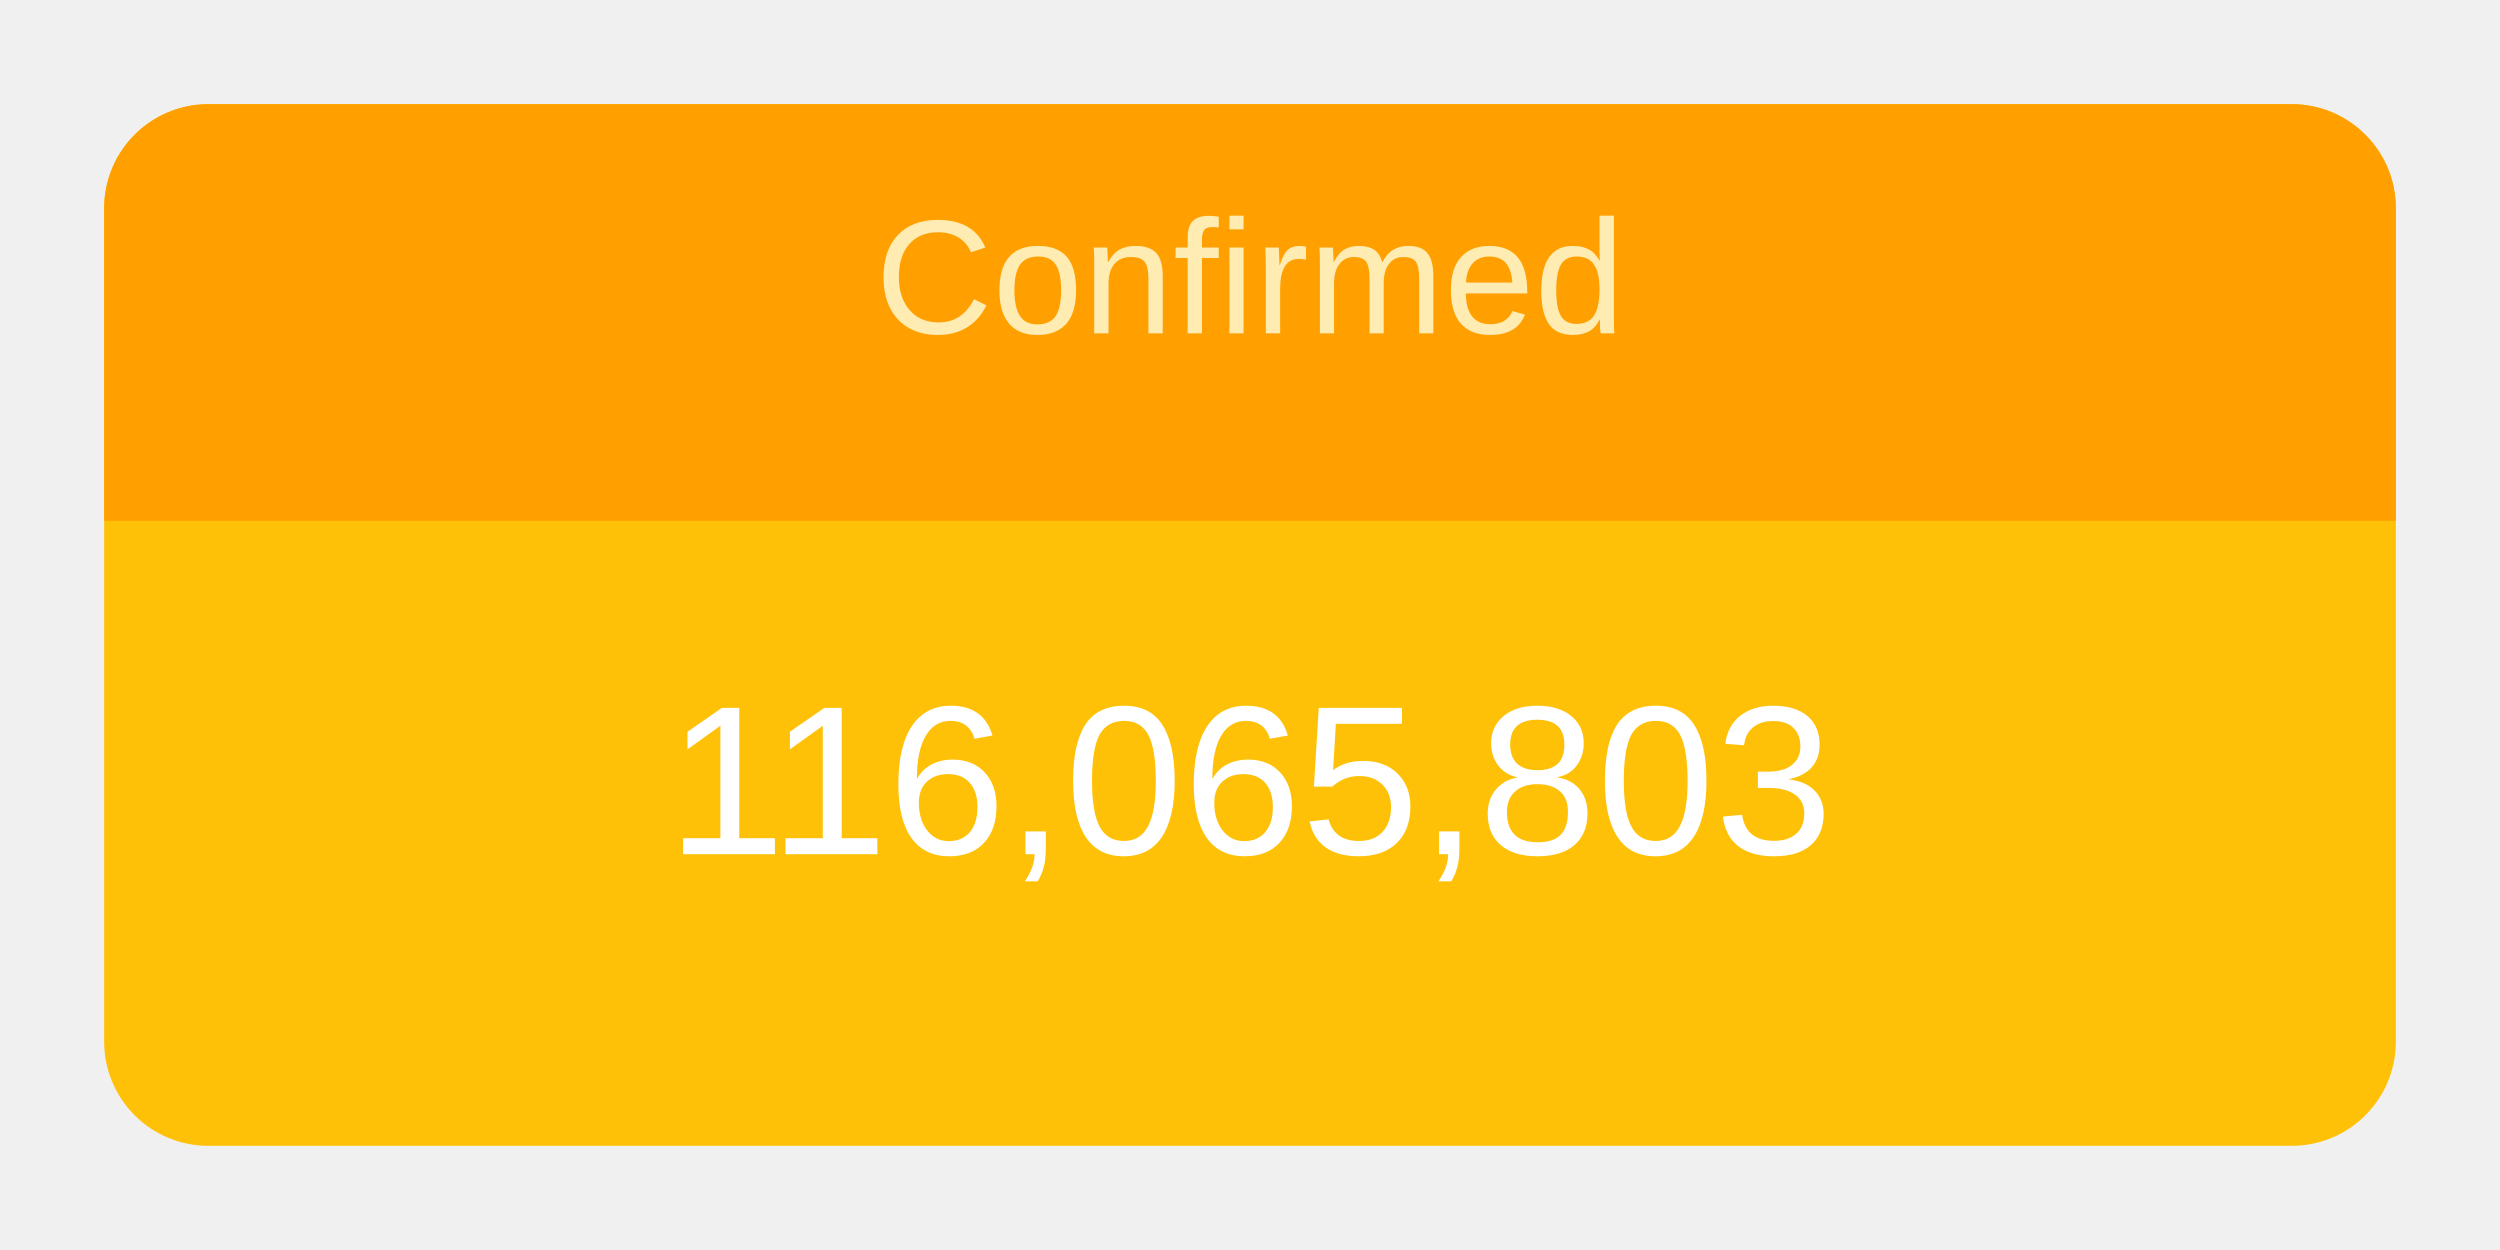
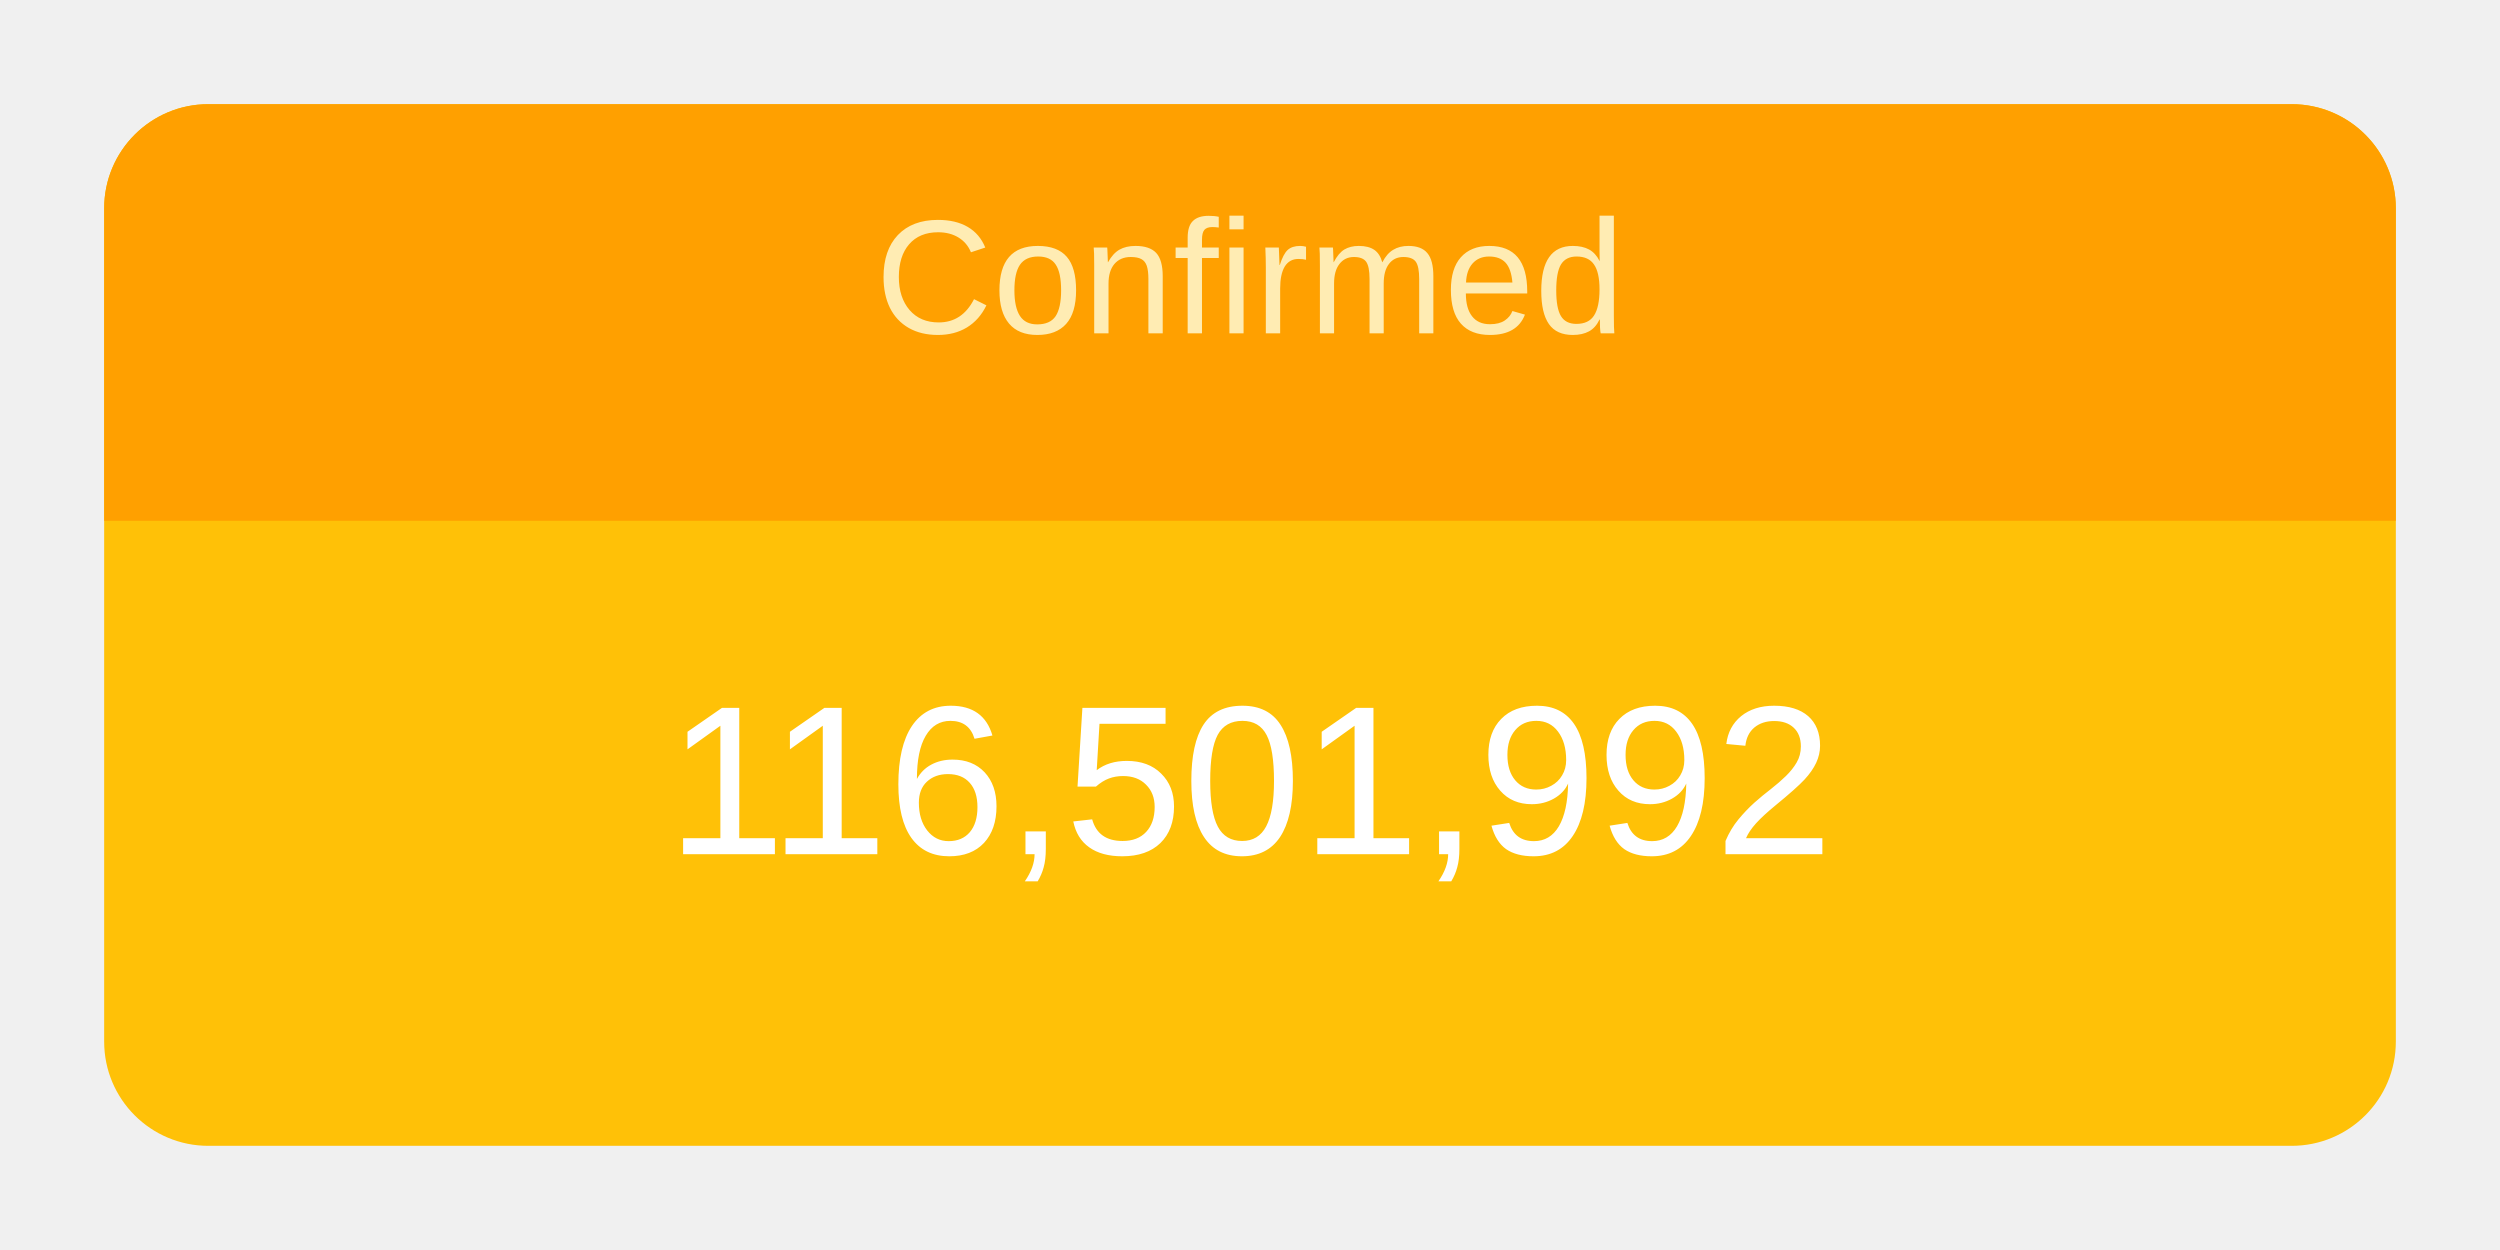
<svg xmlns="http://www.w3.org/2000/svg" height="120" viewBox="" width="240">
  <g transform="translate(10,10)">
    <rect rx="10" ry="10" width="220" height="100" style="fill: #ffc107; stroke-width: 5;" />
    <svg width="220" height="100">
      <text x="50%" y="72%" alignment-baseline="middle" text-anchor="middle" fill="white" font-size="1.7em" font-family="Arial, Helvetica, sans-serif">
-         116,065,803
+         116,501,992
      </text>
    </svg>
    <path fill="#FFA000" d=" M 210 0              a 10 10 0 0 1 10 10              v 30             h-220             v-30             a 10 10 0 0 1 10 -10" />
    <svg width="220" height="40">
      <text x="50%" y="55%" alignment-baseline="middle" text-anchor="middle" fill="#FFECB3" font-size="1.3em" font-family="Arial, Helvetica, sans-serif">
        Confirmed
      </text>
    </svg>
  </g>
</svg>
